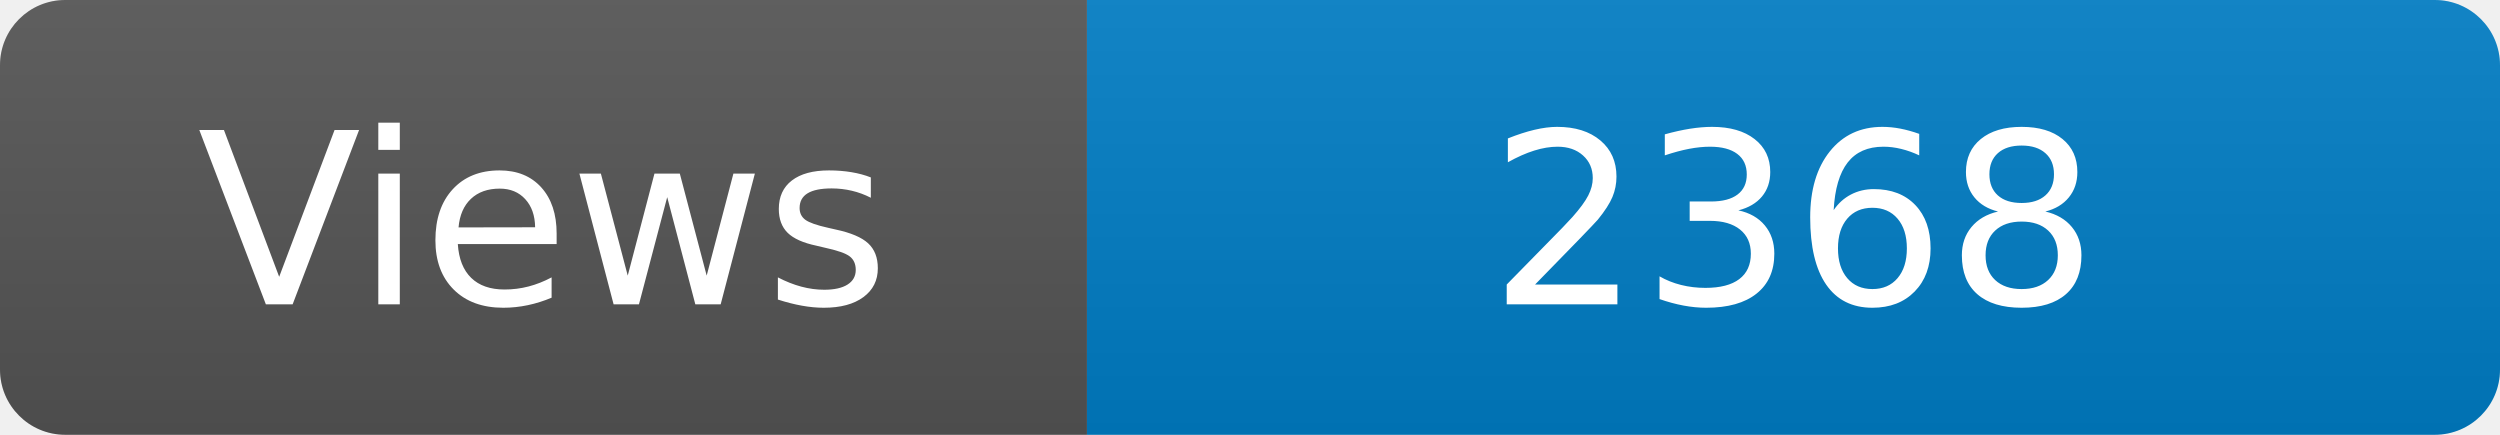
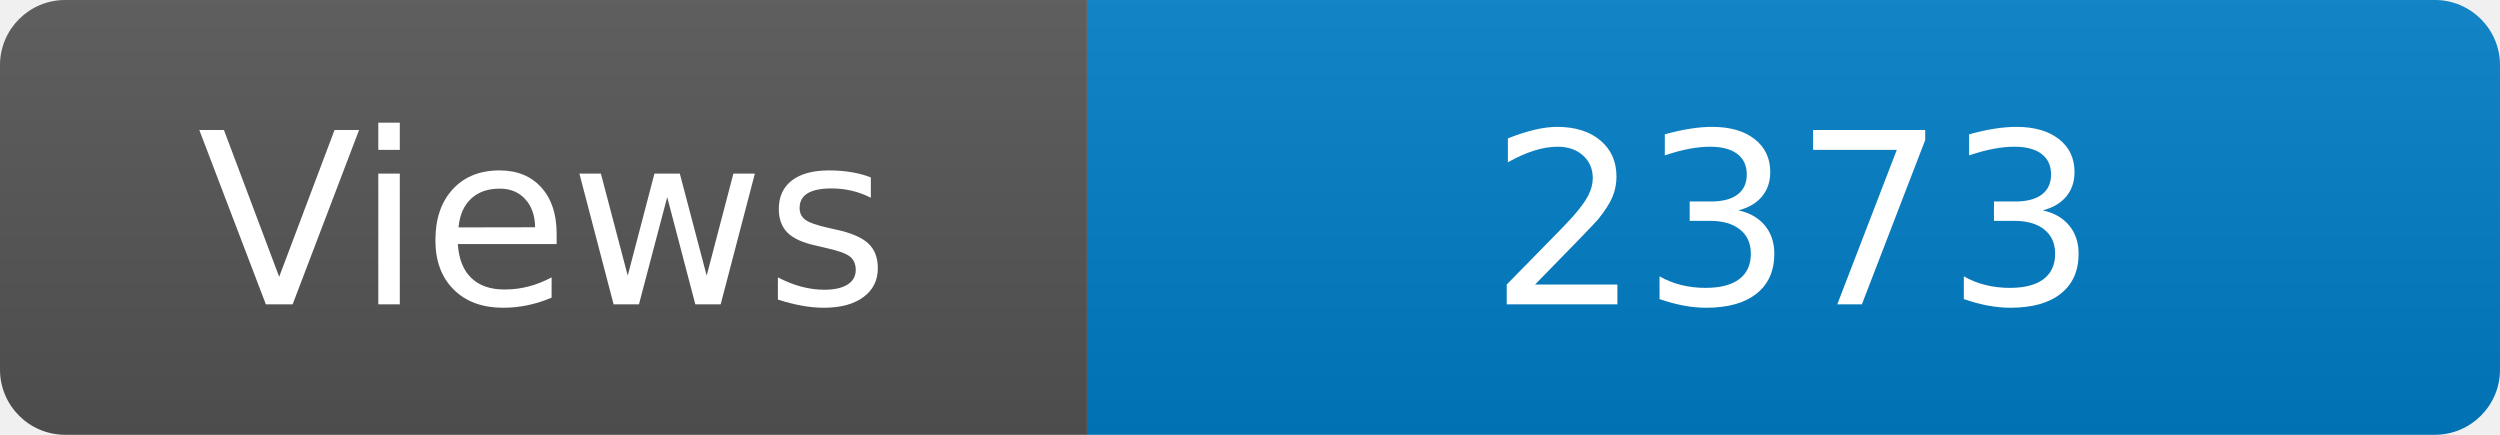
<svg xmlns="http://www.w3.org/2000/svg" width="115" height="20" role="img" aria-label="Maintained?: yes">
  <linearGradient id="s" x2="0" y2="100%">
    <stop offset="0" stop-color="#bbb" stop-opacity=".1" />
    <stop offset="1" stop-opacity=".1" />
  </linearGradient>
  <clipPath id="r">
    <rect width="115" height="20" rx="3" fill="#fff" />
  </clipPath>
  <g clip-path="url(#r)">
    <rect width="50" height="20" fill="#555" />
    <rect x="50" width="160" height="20" fill="#007ec6" />
    <rect width="115" height="20" fill="url(#s)" />
  </g>
  <g fill="#fff" text-anchor="middle" font-family="Verdana,Geneva,DejaVu Sans,sans-serif" font-size="110">
    <text x="250" y="140" transform="scale(.1)" fill="#fff">Views</text>
-     <text x="825" y="140" transform="scale(.1)" fill="#fff">2368</text>
+     <text x="825" y="140" transform="scale(.1)" fill="#fff">2373</text>
  </g>
</svg>
